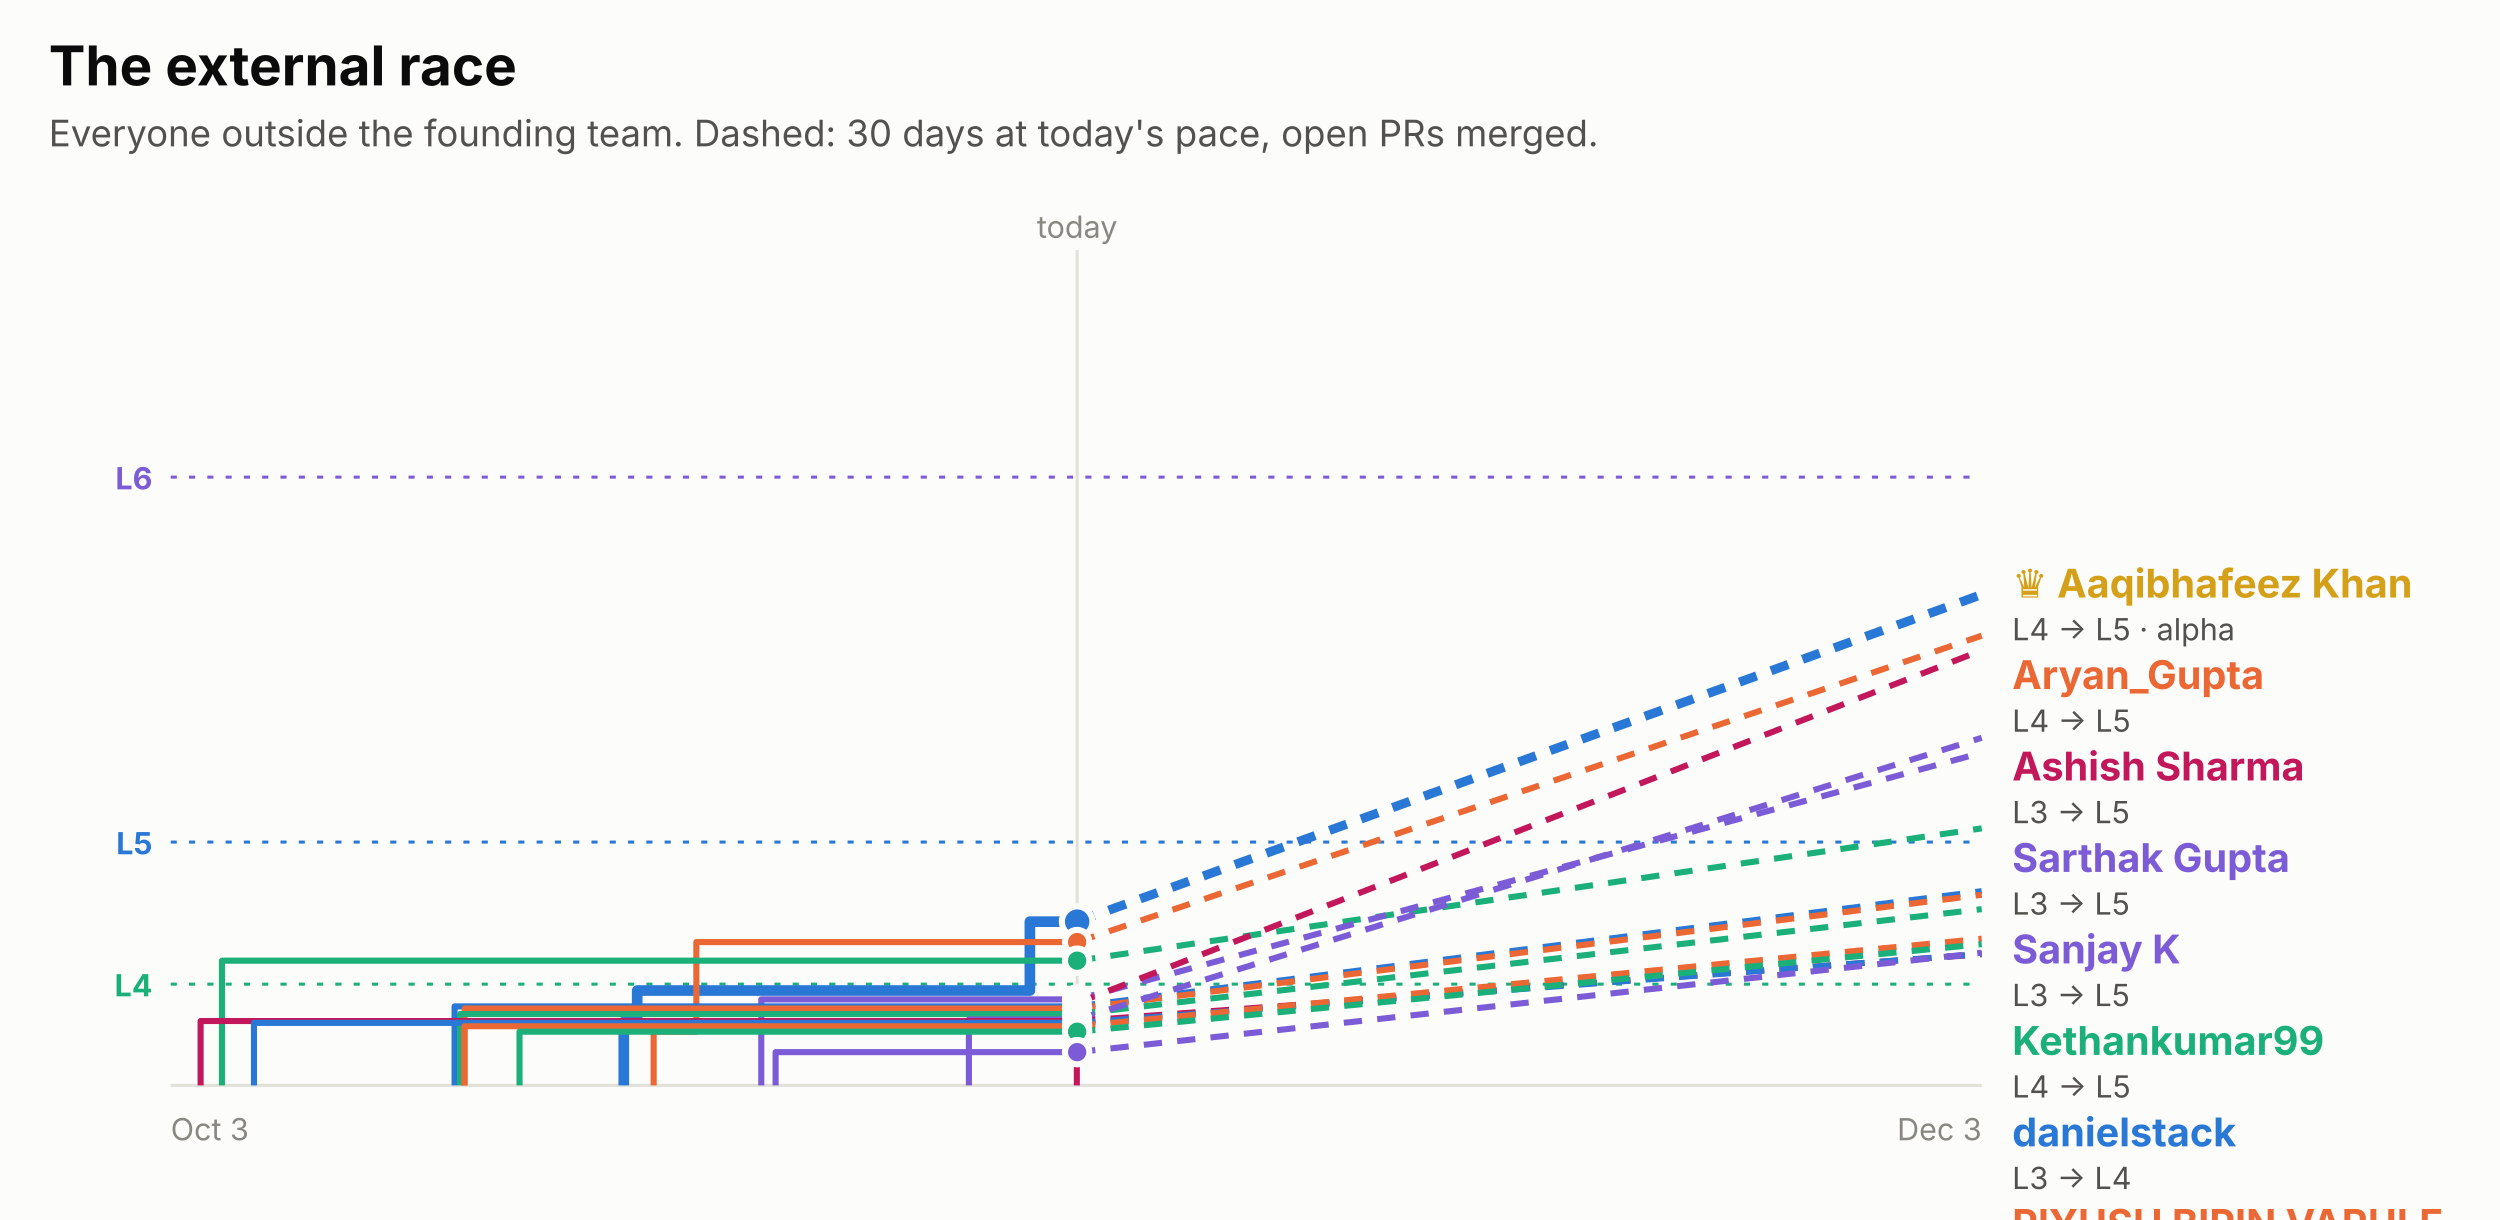
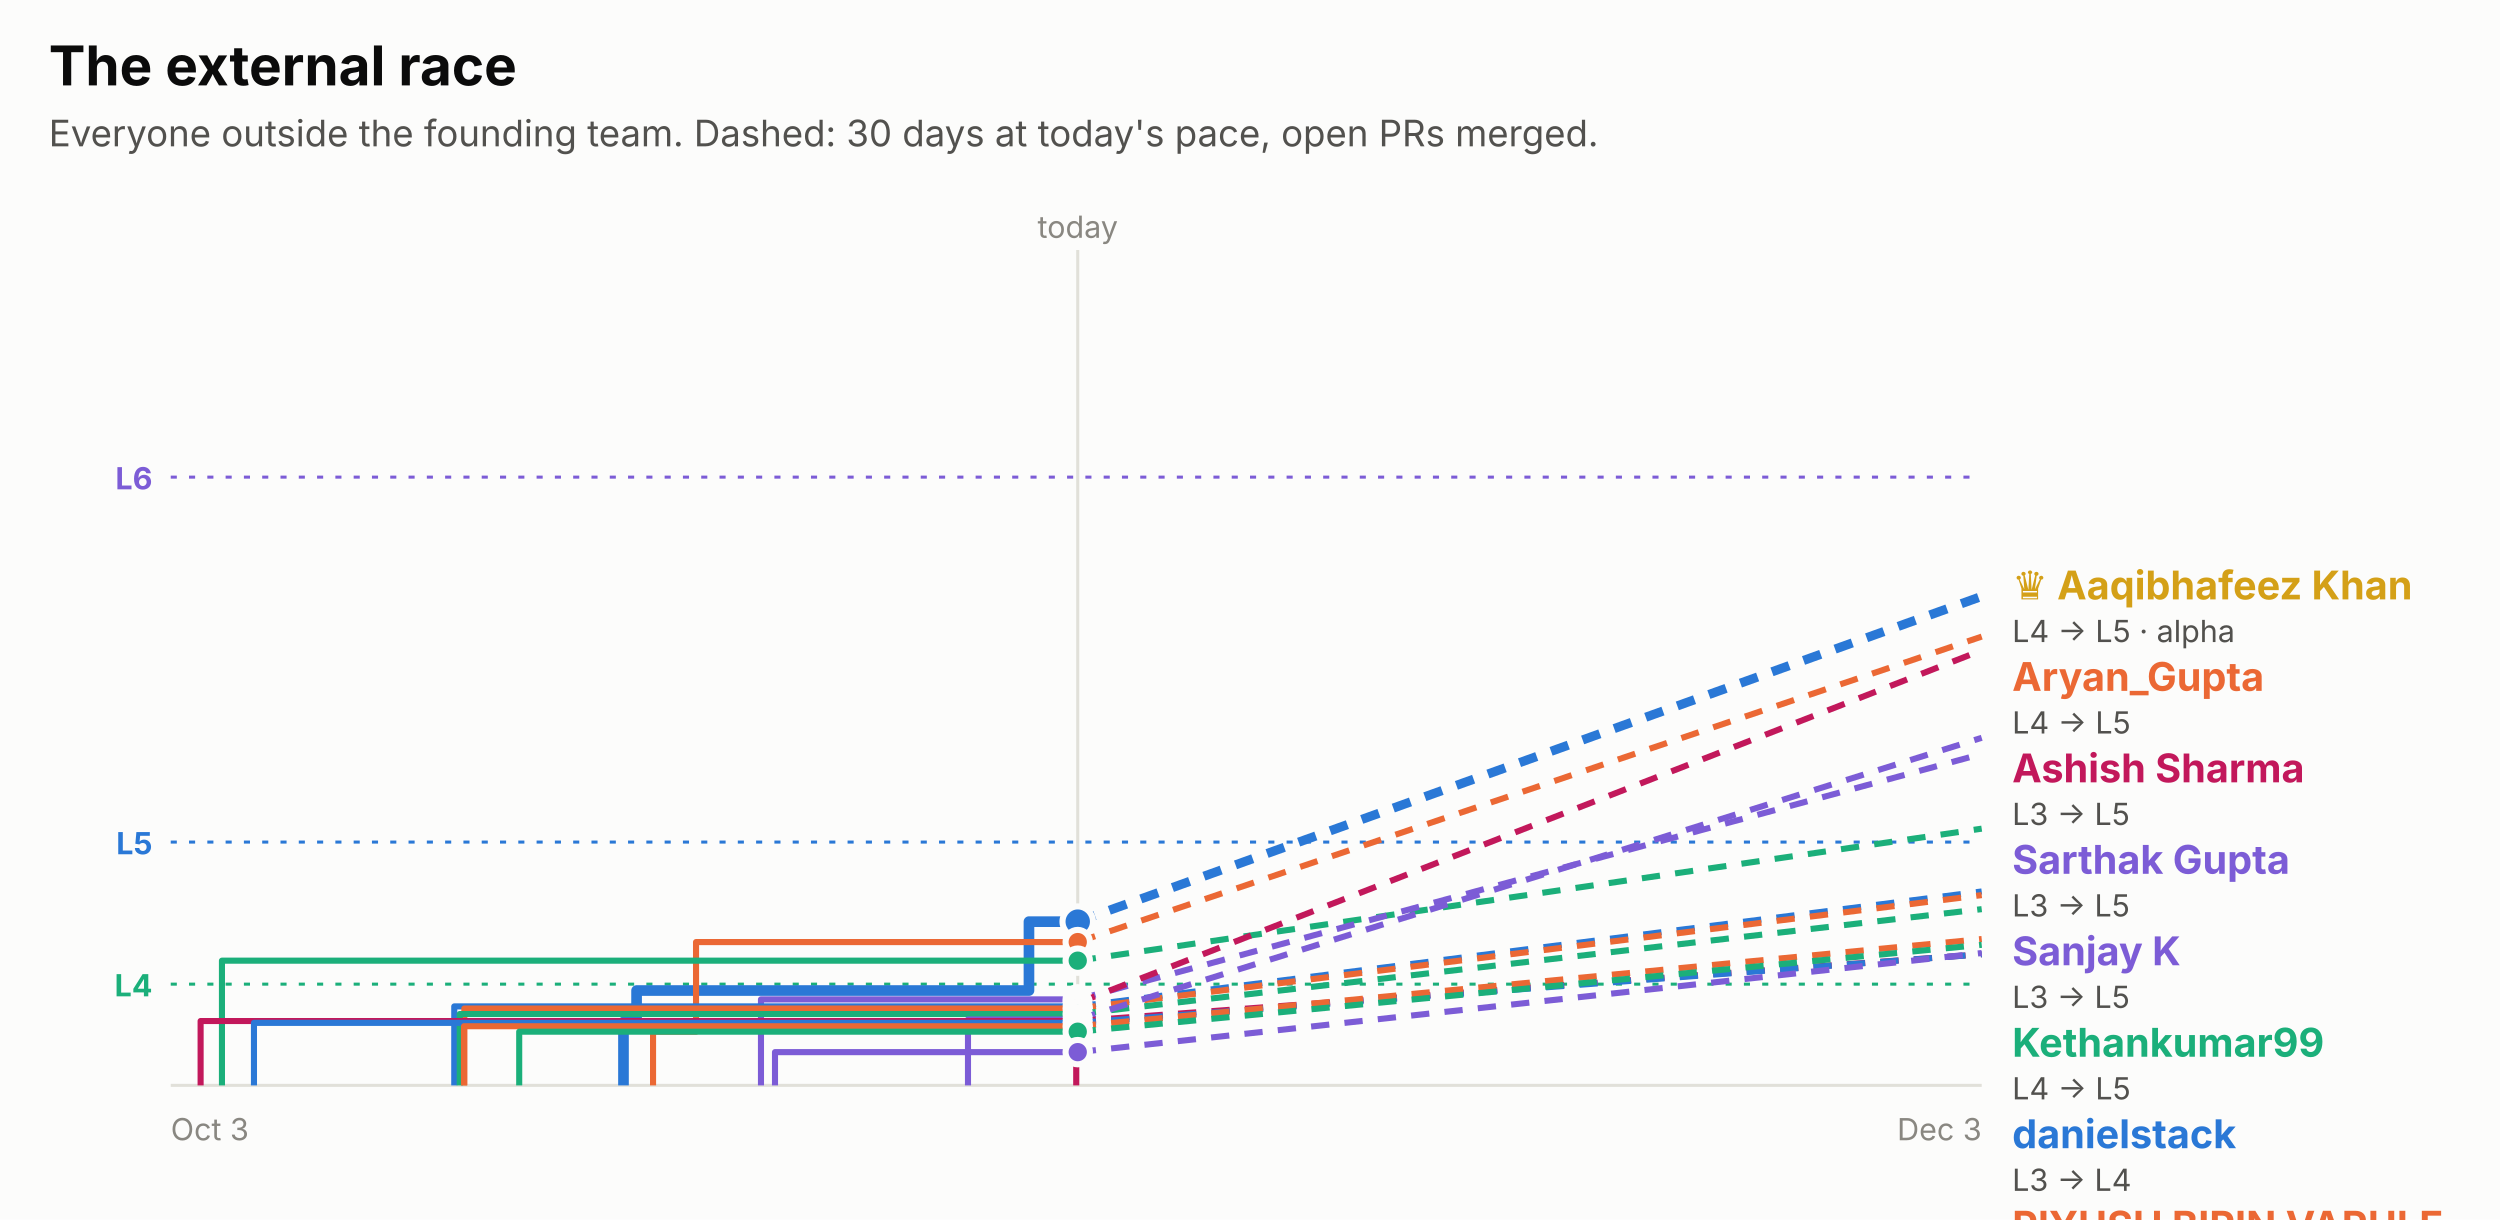
<svg xmlns="http://www.w3.org/2000/svg" width="820" height="400" viewBox="0 0 820 400" role="img" font-family="system-ui, -apple-system, 'Segoe UI', sans-serif">
  <rect x="0.0" y="0.0" width="820.0" height="400.0" rx="0" fill="#fcfcfb" />
  <text x="16.0" y="28.0" fill="#0b0b0b" font-size="18" font-weight="700" text-anchor="start">The external race</text>
  <text x="16.0" y="48.0" fill="#52514e" font-size="12" font-weight="400" text-anchor="start">Everyone outside the founding team. Dashed: 30 days at today's pace, open PRs merged.</text>
  <line x1="56" x2="650" y1="156.5" y2="156.5" stroke="#7c5cd6" stroke-dasharray="2 4" />
  <text x="50.0" y="160.5" fill="#7c5cd6" font-size="10" font-weight="700" text-anchor="end">L6</text>
  <line x1="56" x2="650" y1="276.2" y2="276.2" stroke="#2a78d6" stroke-dasharray="2 4" />
  <text x="50.0" y="280.2" fill="#2a78d6" font-size="10" font-weight="700" text-anchor="end">L5</text>
  <line x1="56" x2="650" y1="322.8" y2="322.8" stroke="#1baf7a" stroke-dasharray="2 4" />
  <text x="50.0" y="326.8" fill="#1baf7a" font-size="10" font-weight="700" text-anchor="end">L4</text>
-   <line x1="353.3" x2="353.3" y1="82" y2="356" stroke="#e1e0d9" />
-   <text x="353.3" y="78.0" fill="#898781" font-size="10" font-weight="400" text-anchor="middle">today</text>
+   <line x1="353.5" x2="353.5" y1="82" y2="356" stroke="#e1e0d9" />
+   <text x="353.5" y="78.0" fill="#898781" font-size="10" font-weight="400" text-anchor="middle">today</text>
  <line x1="56" x2="650" y1="356" y2="356" stroke="#e1e0d9" />
  <text x="56.0" y="374.0" fill="#898781" font-size="10" font-weight="400" text-anchor="start">Oct 3</text>
  <text x="650.0" y="374.0" fill="#898781" font-size="10" font-weight="400" text-anchor="end">Dec 3</text>
-   <path d="M204.6,356.0 H204.6 V335.2 H209.0 V324.9 H337.8 V302.3 H353.3" fill="none" stroke="#2a78d6" stroke-width="3.5" stroke-linejoin="round" />
-   <line x1="353.3" x2="650" y1="302.3" y2="195.0" stroke="#2a78d6" stroke-width="3" stroke-dasharray="6 5" />
-   <circle cx="353.3" cy="302.3" r="5" fill="#2a78d6" stroke="#fcfcfb" stroke-width="2" />
-   <path d="M214.4,356.0 H214.4 V338.4 H228.4 V309.0 H353.3" fill="none" stroke="#eb6834" stroke-width="2" stroke-linejoin="round" />
-   <line x1="353.3" x2="650" y1="309.0" y2="208.5" stroke="#eb6834" stroke-width="2" stroke-dasharray="6 5" />
-   <circle cx="353.3" cy="309.0" r="4" fill="#eb6834" stroke="#fcfcfb" stroke-width="2" />
-   <path d="M72.8,356.0 H72.8 V315.1 H353.3" fill="none" stroke="#1baf7a" stroke-width="2" stroke-linejoin="round" />
-   <line x1="353.3" x2="650" y1="315.1" y2="271.7" stroke="#1baf7a" stroke-width="2" stroke-dasharray="6 5" />
-   <circle cx="353.3" cy="315.1" r="4" fill="#1baf7a" stroke="#fcfcfb" stroke-width="2" />
-   <path d="M249.7,356.0 H249.7 V327.8 H353.3" fill="none" stroke="#7c5cd6" stroke-width="2" stroke-linejoin="round" />
-   <line x1="353.3" x2="650" y1="327.8" y2="246.9" stroke="#7c5cd6" stroke-width="2" stroke-dasharray="6 5" />
-   <circle cx="353.3" cy="327.8" r="4" fill="#7c5cd6" stroke="#fcfcfb" stroke-width="2" />
-   <path d="M353.2,356.0 H353.2 V329.0 H353.3" fill="none" stroke="#c2185b" stroke-width="2" stroke-linejoin="round" />
-   <line x1="353.3" x2="650" y1="329.0" y2="213.3" stroke="#c2185b" stroke-width="2" stroke-dasharray="6 5" />
-   <circle cx="353.3" cy="329.0" r="4" fill="#c2185b" stroke="#fcfcfb" stroke-width="2" />
-   <path d="M149.1,356.0 H149.1 V330.1 H353.3" fill="none" stroke="#2a78d6" stroke-width="2" stroke-linejoin="round" />
-   <line x1="353.3" x2="650" y1="330.1" y2="292.3" stroke="#2a78d6" stroke-width="2" stroke-dasharray="6 5" />
-   <circle cx="353.3" cy="330.1" r="4" fill="#2a78d6" stroke="#fcfcfb" stroke-width="2" />
-   <path d="M152.4,356.0 H152.4 V330.8 H353.3" fill="none" stroke="#eb6834" stroke-width="2" stroke-linejoin="round" />
-   <line x1="353.3" x2="650" y1="330.8" y2="293.5" stroke="#eb6834" stroke-width="2" stroke-dasharray="6 5" />
-   <circle cx="353.3" cy="330.8" r="4" fill="#eb6834" stroke="#fcfcfb" stroke-width="2" />
-   <path d="M150.9,356.0 H150.9 V332.6 H353.3" fill="none" stroke="#1baf7a" stroke-width="2" stroke-linejoin="round" />
-   <line x1="353.3" x2="650" y1="332.6" y2="298.2" stroke="#1baf7a" stroke-width="2" stroke-dasharray="6 5" />
-   <circle cx="353.3" cy="332.6" r="4" fill="#1baf7a" stroke="#fcfcfb" stroke-width="2" />
-   <path d="M317.8,356.0 H317.8 V334.4 H353.3" fill="none" stroke="#7c5cd6" stroke-width="2" stroke-linejoin="round" />
-   <line x1="353.3" x2="650" y1="334.4" y2="242.0" stroke="#7c5cd6" stroke-width="2" stroke-dasharray="6 5" />
-   <circle cx="353.3" cy="334.4" r="4" fill="#7c5cd6" stroke="#fcfcfb" stroke-width="2" />
-   <path d="M65.8,356.0 H65.8 V334.9 H353.3" fill="none" stroke="#c2185b" stroke-width="2" stroke-linejoin="round" />
-   <line x1="353.3" x2="650" y1="334.9" y2="313.0" stroke="#c2185b" stroke-width="2" stroke-dasharray="6 5" />
-   <circle cx="353.3" cy="334.9" r="4" fill="#c2185b" stroke="#fcfcfb" stroke-width="2" />
-   <path d="M83.3,356.0 H83.3 V335.5 H353.3" fill="none" stroke="#2a78d6" stroke-width="2" stroke-linejoin="round" />
-   <line x1="353.3" x2="650" y1="335.5" y2="312.9" stroke="#2a78d6" stroke-width="2" stroke-dasharray="6 5" />
-   <circle cx="353.3" cy="335.5" r="4" fill="#2a78d6" stroke="#fcfcfb" stroke-width="2" />
-   <path d="M152.3,356.0 H152.3 V336.6 H353.3" fill="none" stroke="#eb6834" stroke-width="2" stroke-linejoin="round" />
-   <line x1="353.3" x2="650" y1="336.6" y2="307.9" stroke="#eb6834" stroke-width="2" stroke-dasharray="6 5" />
-   <circle cx="353.3" cy="336.6" r="4" fill="#eb6834" stroke="#fcfcfb" stroke-width="2" />
-   <path d="M170.4,356.0 H170.4 V338.4 H353.3" fill="none" stroke="#1baf7a" stroke-width="2" stroke-linejoin="round" />
-   <line x1="353.3" x2="650" y1="338.4" y2="309.7" stroke="#1baf7a" stroke-width="2" stroke-dasharray="6 5" />
-   <circle cx="353.3" cy="338.4" r="4" fill="#1baf7a" stroke="#fcfcfb" stroke-width="2" />
-   <path d="M254.4,356.0 H254.4 V345.1 H353.3" fill="none" stroke="#7c5cd6" stroke-width="2" stroke-linejoin="round" />
-   <line x1="353.3" x2="650" y1="345.1" y2="312.5" stroke="#7c5cd6" stroke-width="2" stroke-dasharray="6 5" />
-   <circle cx="353.3" cy="345.1" r="4" fill="#7c5cd6" stroke="#fcfcfb" stroke-width="2" />
-   <text x="660.0" y="196.0" fill="#d4a017" font-size="13" font-weight="700" text-anchor="start">♛ Aaqibhafeez Khan</text>
-   <text x="660.0" y="210.0" fill="#52514e" font-size="10" font-weight="400" text-anchor="start">L4 → L5 · alpha</text>
-   <text x="660.0" y="226.0" fill="#eb6834" font-size="13" font-weight="700" text-anchor="start">Aryan_Gupta</text>
-   <text x="660.0" y="240.0" fill="#52514e" font-size="10" font-weight="400" text-anchor="start">L4 → L5</text>
-   <text x="660.0" y="256.0" fill="#c2185b" font-size="13" font-weight="700" text-anchor="start">Ashish Sharma</text>
-   <text x="660.0" y="270.0" fill="#52514e" font-size="10" font-weight="400" text-anchor="start">L3 → L5</text>
-   <text x="660.0" y="286.0" fill="#7c5cd6" font-size="13" font-weight="700" text-anchor="start">Sarthak Gupta</text>
-   <text x="660.0" y="300.0" fill="#52514e" font-size="10" font-weight="400" text-anchor="start">L3 → L5</text>
-   <text x="660.0" y="316.0" fill="#7c5cd6" font-size="13" font-weight="700" text-anchor="start">Sanjay K</text>
-   <text x="660.0" y="330.0" fill="#52514e" font-size="10" font-weight="400" text-anchor="start">L3 → L5</text>
-   <text x="660.0" y="346.0" fill="#1baf7a" font-size="13" font-weight="700" text-anchor="start">Kethankumar99</text>
-   <text x="660.0" y="360.0" fill="#52514e" font-size="10" font-weight="400" text-anchor="start">L4 → L5</text>
-   <text x="660.0" y="376.0" fill="#2a78d6" font-size="13" font-weight="700" text-anchor="start">danielstack</text>
-   <text x="660.0" y="390.0" fill="#52514e" font-size="10" font-weight="400" text-anchor="start">L3 → L4</text>
-   <text x="660.0" y="406.0" fill="#eb6834" font-size="13" font-weight="700" text-anchor="start">PIYUSH BIPIN VARULE</text>
-   <text x="660.0" y="420.0" fill="#52514e" font-size="10" font-weight="400" text-anchor="start">L3 → L4</text>
-   <text x="660.0" y="436.0" fill="#1baf7a" font-size="13" font-weight="700" text-anchor="start">Aseel012</text>
-   <text x="660.0" y="450.0" fill="#52514e" font-size="10" font-weight="400" text-anchor="start">L3 → L4</text>
-   <text x="660.0" y="466.0" fill="#eb6834" font-size="13" font-weight="700" text-anchor="start">kelseyben10</text>
-   <text x="660.0" y="480.0" fill="#52514e" font-size="10" font-weight="400" text-anchor="start">L3 → L4</text>
-   <text x="660.0" y="496.0" fill="#1baf7a" font-size="13" font-weight="700" text-anchor="start">Ashish Gupta</text>
-   <text x="660.0" y="510.0" fill="#52514e" font-size="10" font-weight="400" text-anchor="start">L3 → L4</text>
-   <text x="660.0" y="526.0" fill="#7c5cd6" font-size="13" font-weight="700" text-anchor="start">!HuerteDev</text>
-   <text x="660.0" y="540.0" fill="#52514e" font-size="10" font-weight="400" text-anchor="start">L3 → L4</text>
-   <text x="660.0" y="556.0" fill="#2a78d6" font-size="13" font-weight="700" text-anchor="start">GalaktusSK</text>
-   <text x="660.0" y="570.0" fill="#52514e" font-size="10" font-weight="400" text-anchor="start">L3 → L4</text>
-   <text x="660.0" y="586.0" fill="#c2185b" font-size="13" font-weight="700" text-anchor="start">senthilkumar-r</text>
-   <text x="660.0" y="600.0" fill="#52514e" font-size="10" font-weight="400" text-anchor="start">L3 → L4</text>
+   <path d="M204.5,356.0 H204.5 V335.2 H208.8 V324.9 H337.5 V302.3 H353.5" fill="none" stroke="#2a78d6" stroke-width="3.5" stroke-linejoin="round" />
+   <line x1="353.5" x2="650" y1="302.3" y2="195.6" stroke="#2a78d6" stroke-width="3" stroke-dasharray="6 5" />
+   <circle cx="353.5" cy="302.3" r="5" fill="#2a78d6" stroke="#fcfcfb" stroke-width="2" />
+   <path d="M214.2,356.0 H214.2 V338.4 H228.3 V309.0 H353.5" fill="none" stroke="#eb6834" stroke-width="2" stroke-linejoin="round" />
+   <line x1="353.5" x2="650" y1="309.0" y2="208.8" stroke="#eb6834" stroke-width="2" stroke-dasharray="6 5" />
+   <circle cx="353.5" cy="309.0" r="4" fill="#eb6834" stroke="#fcfcfb" stroke-width="2" />
+   <path d="M72.8,356.0 H72.8 V315.1 H353.5" fill="none" stroke="#1baf7a" stroke-width="2" stroke-linejoin="round" />
+   <line x1="353.5" x2="650" y1="315.1" y2="271.8" stroke="#1baf7a" stroke-width="2" stroke-dasharray="6 5" />
+   <circle cx="353.5" cy="315.1" r="4" fill="#1baf7a" stroke="#fcfcfb" stroke-width="2" />
+   <path d="M249.6,356.0 H249.6 V327.8 H353.5" fill="none" stroke="#7c5cd6" stroke-width="2" stroke-linejoin="round" />
+   <line x1="353.5" x2="650" y1="327.8" y2="247.3" stroke="#7c5cd6" stroke-width="2" stroke-dasharray="6 5" />
+   <circle cx="353.5" cy="327.8" r="4" fill="#7c5cd6" stroke="#fcfcfb" stroke-width="2" />
+   <path d="M353.0,356.0 H353.0 V329.0 H353.5" fill="none" stroke="#c2185b" stroke-width="2" stroke-linejoin="round" />
+   <line x1="353.5" x2="650" y1="329.0" y2="213.3" stroke="#c2185b" stroke-width="2" stroke-dasharray="6 5" />
+   <circle cx="353.5" cy="329.0" r="4" fill="#c2185b" stroke="#fcfcfb" stroke-width="2" />
+   <path d="M149.0,356.0 H149.0 V330.1 H353.5" fill="none" stroke="#2a78d6" stroke-width="2" stroke-linejoin="round" />
+   <line x1="353.5" x2="650" y1="330.1" y2="292.4" stroke="#2a78d6" stroke-width="2" stroke-dasharray="6 5" />
+   <circle cx="353.5" cy="330.1" r="4" fill="#2a78d6" stroke="#fcfcfb" stroke-width="2" />
+   <path d="M152.3,356.0 H152.3 V330.8 H353.5" fill="none" stroke="#eb6834" stroke-width="2" stroke-linejoin="round" />
+   <line x1="353.5" x2="650" y1="330.8" y2="293.6" stroke="#eb6834" stroke-width="2" stroke-dasharray="6 5" />
+   <circle cx="353.5" cy="330.8" r="4" fill="#eb6834" stroke="#fcfcfb" stroke-width="2" />
+   <path d="M150.8,356.0 H150.8 V332.6 H353.5" fill="none" stroke="#1baf7a" stroke-width="2" stroke-linejoin="round" />
+   <line x1="353.5" x2="650" y1="332.6" y2="298.2" stroke="#1baf7a" stroke-width="2" stroke-dasharray="6 5" />
+   <circle cx="353.5" cy="332.6" r="4" fill="#1baf7a" stroke="#fcfcfb" stroke-width="2" />
+   <path d="M317.5,356.0 H317.5 V334.4 H353.5" fill="none" stroke="#7c5cd6" stroke-width="2" stroke-linejoin="round" />
+   <line x1="353.5" x2="650" y1="334.4" y2="242.0" stroke="#7c5cd6" stroke-width="2" stroke-dasharray="6 5" />
+   <circle cx="353.5" cy="334.4" r="4" fill="#7c5cd6" stroke="#fcfcfb" stroke-width="2" />
+   <path d="M65.8,356.0 H65.8 V334.9 H353.5" fill="none" stroke="#c2185b" stroke-width="2" stroke-linejoin="round" />
+   <line x1="353.5" x2="650" y1="334.9" y2="313.0" stroke="#c2185b" stroke-width="2" stroke-dasharray="6 5" />
+   <circle cx="353.5" cy="334.9" r="4" fill="#c2185b" stroke="#fcfcfb" stroke-width="2" />
+   <path d="M83.3,356.0 H83.3 V335.5 H353.5" fill="none" stroke="#2a78d6" stroke-width="2" stroke-linejoin="round" />
+   <line x1="353.5" x2="650" y1="335.5" y2="313.0" stroke="#2a78d6" stroke-width="2" stroke-dasharray="6 5" />
+   <circle cx="353.5" cy="335.5" r="4" fill="#2a78d6" stroke="#fcfcfb" stroke-width="2" />
+   <path d="M152.2,356.0 H152.2 V336.6 H353.5" fill="none" stroke="#eb6834" stroke-width="2" stroke-linejoin="round" />
+   <line x1="353.5" x2="650" y1="336.6" y2="308.0" stroke="#eb6834" stroke-width="2" stroke-dasharray="6 5" />
+   <circle cx="353.5" cy="336.6" r="4" fill="#eb6834" stroke="#fcfcfb" stroke-width="2" />
+   <path d="M170.3,356.0 H170.3 V338.4 H353.5" fill="none" stroke="#1baf7a" stroke-width="2" stroke-linejoin="round" />
+   <line x1="353.5" x2="650" y1="338.4" y2="309.9" stroke="#1baf7a" stroke-width="2" stroke-dasharray="6 5" />
+   <circle cx="353.5" cy="338.4" r="4" fill="#1baf7a" stroke="#fcfcfb" stroke-width="2" />
+   <path d="M254.2,356.0 H254.2 V345.1 H353.5" fill="none" stroke="#7c5cd6" stroke-width="2" stroke-linejoin="round" />
+   <line x1="353.5" x2="650" y1="345.1" y2="312.6" stroke="#7c5cd6" stroke-width="2" stroke-dasharray="6 5" />
+   <circle cx="353.5" cy="345.1" r="4" fill="#7c5cd6" stroke="#fcfcfb" stroke-width="2" />
+   <text x="660.0" y="196.6" fill="#d4a017" font-size="13" font-weight="700" text-anchor="start">♛ Aaqibhafeez Khan</text>
+   <text x="660.0" y="210.6" fill="#52514e" font-size="10" font-weight="400" text-anchor="start">L4 → L5 · alpha</text>
+   <text x="660.0" y="226.6" fill="#eb6834" font-size="13" font-weight="700" text-anchor="start">Aryan_Gupta</text>
+   <text x="660.0" y="240.6" fill="#52514e" font-size="10" font-weight="400" text-anchor="start">L4 → L5</text>
+   <text x="660.0" y="256.6" fill="#c2185b" font-size="13" font-weight="700" text-anchor="start">Ashish Sharma</text>
+   <text x="660.0" y="270.6" fill="#52514e" font-size="10" font-weight="400" text-anchor="start">L3 → L5</text>
+   <text x="660.0" y="286.6" fill="#7c5cd6" font-size="13" font-weight="700" text-anchor="start">Sarthak Gupta</text>
+   <text x="660.0" y="300.6" fill="#52514e" font-size="10" font-weight="400" text-anchor="start">L3 → L5</text>
+   <text x="660.0" y="316.6" fill="#7c5cd6" font-size="13" font-weight="700" text-anchor="start">Sanjay K</text>
+   <text x="660.0" y="330.6" fill="#52514e" font-size="10" font-weight="400" text-anchor="start">L3 → L5</text>
+   <text x="660.0" y="346.6" fill="#1baf7a" font-size="13" font-weight="700" text-anchor="start">Kethankumar99</text>
+   <text x="660.0" y="360.6" fill="#52514e" font-size="10" font-weight="400" text-anchor="start">L4 → L5</text>
+   <text x="660.0" y="376.6" fill="#2a78d6" font-size="13" font-weight="700" text-anchor="start">danielstack</text>
+   <text x="660.0" y="390.6" fill="#52514e" font-size="10" font-weight="400" text-anchor="start">L3 → L4</text>
+   <text x="660.0" y="406.6" fill="#eb6834" font-size="13" font-weight="700" text-anchor="start">PIYUSH BIPIN VARULE</text>
+   <text x="660.0" y="420.6" fill="#52514e" font-size="10" font-weight="400" text-anchor="start">L3 → L4</text>
+   <text x="660.0" y="436.6" fill="#1baf7a" font-size="13" font-weight="700" text-anchor="start">Aseel012</text>
+   <text x="660.0" y="450.6" fill="#52514e" font-size="10" font-weight="400" text-anchor="start">L3 → L4</text>
+   <text x="660.0" y="466.6" fill="#eb6834" font-size="13" font-weight="700" text-anchor="start">kelseyben10</text>
+   <text x="660.0" y="480.6" fill="#52514e" font-size="10" font-weight="400" text-anchor="start">L3 → L4</text>
+   <text x="660.0" y="496.6" fill="#1baf7a" font-size="13" font-weight="700" text-anchor="start">Ashish Gupta</text>
+   <text x="660.0" y="510.6" fill="#52514e" font-size="10" font-weight="400" text-anchor="start">L3 → L4</text>
+   <text x="660.0" y="526.6" fill="#7c5cd6" font-size="13" font-weight="700" text-anchor="start">!HuerteDev</text>
+   <text x="660.0" y="540.6" fill="#52514e" font-size="10" font-weight="400" text-anchor="start">L3 → L4</text>
+   <text x="660.0" y="556.6" fill="#2a78d6" font-size="13" font-weight="700" text-anchor="start">GalaktusSK</text>
+   <text x="660.0" y="570.6" fill="#52514e" font-size="10" font-weight="400" text-anchor="start">L3 → L4</text>
+   <text x="660.0" y="586.6" fill="#c2185b" font-size="13" font-weight="700" text-anchor="start">senthilkumar-r</text>
+   <text x="660.0" y="600.6" fill="#52514e" font-size="10" font-weight="400" text-anchor="start">L3 → L4</text>
</svg>
